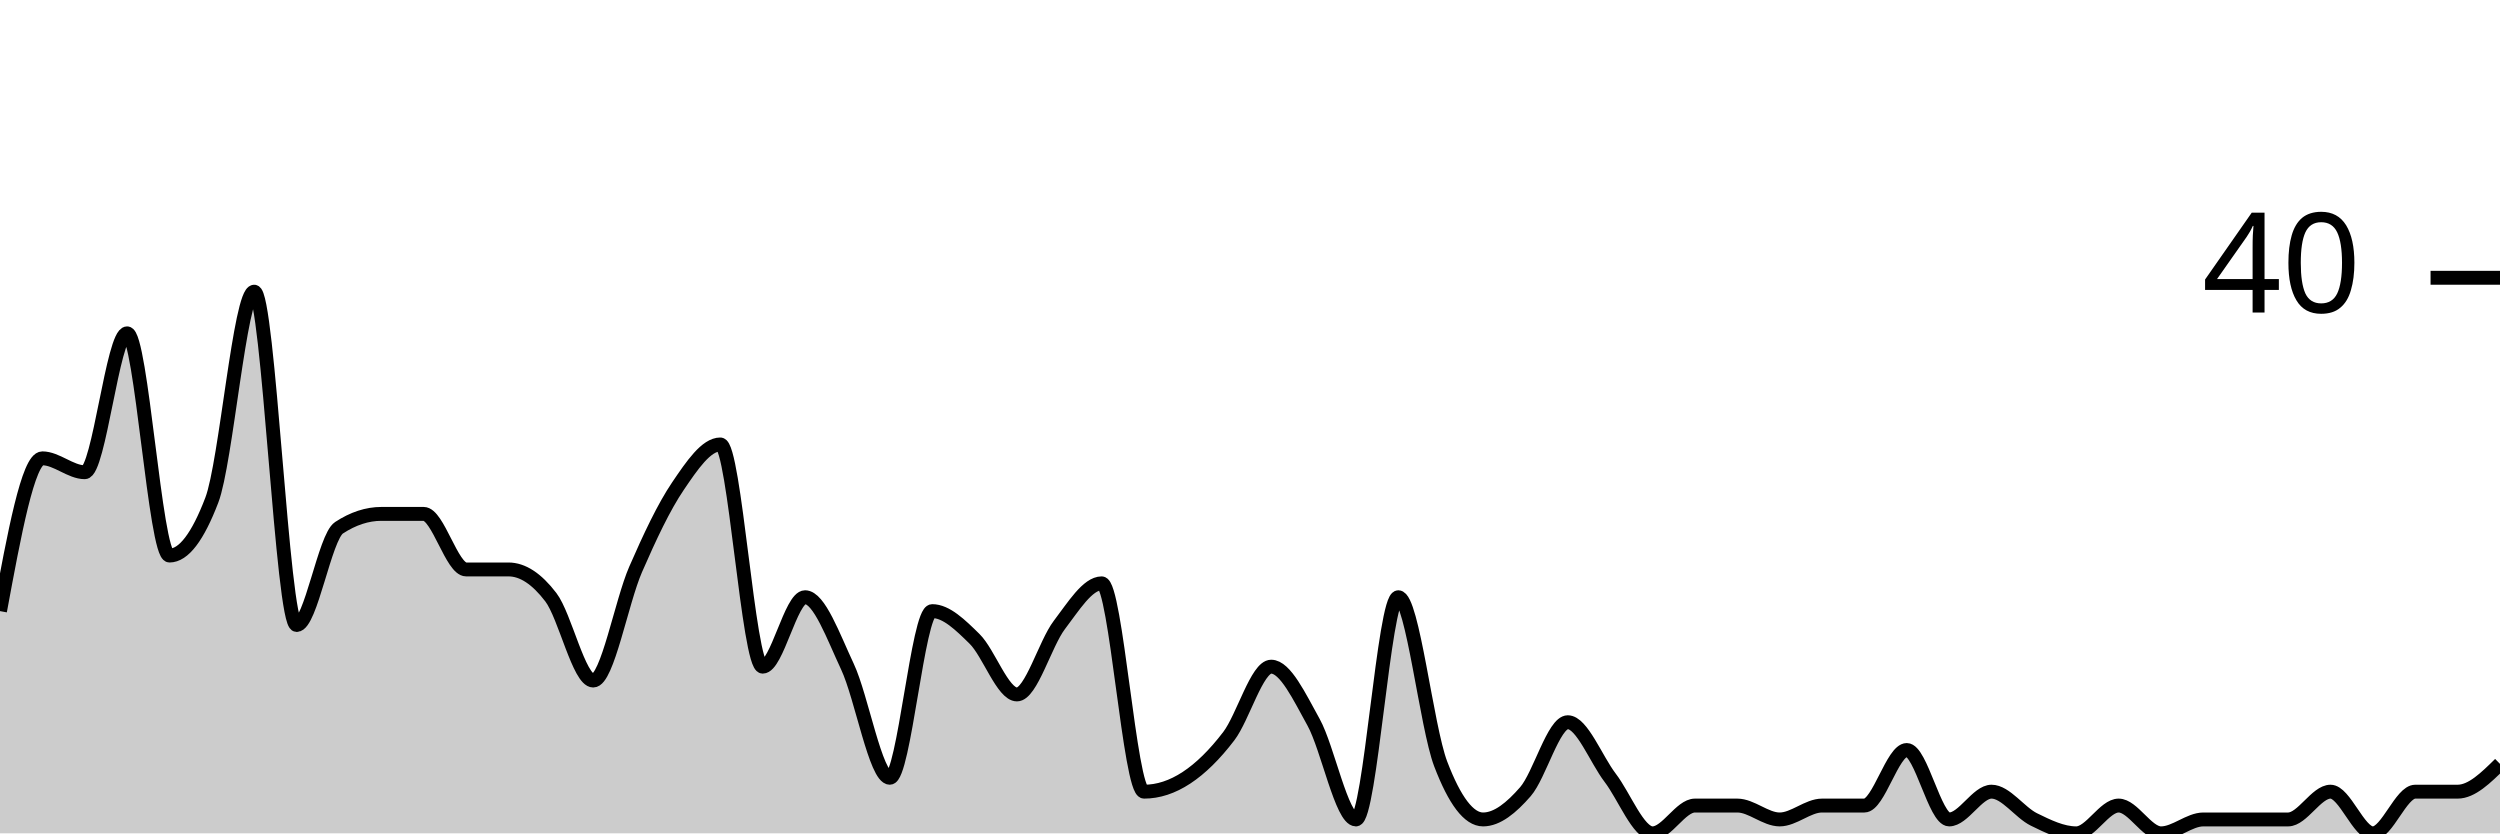
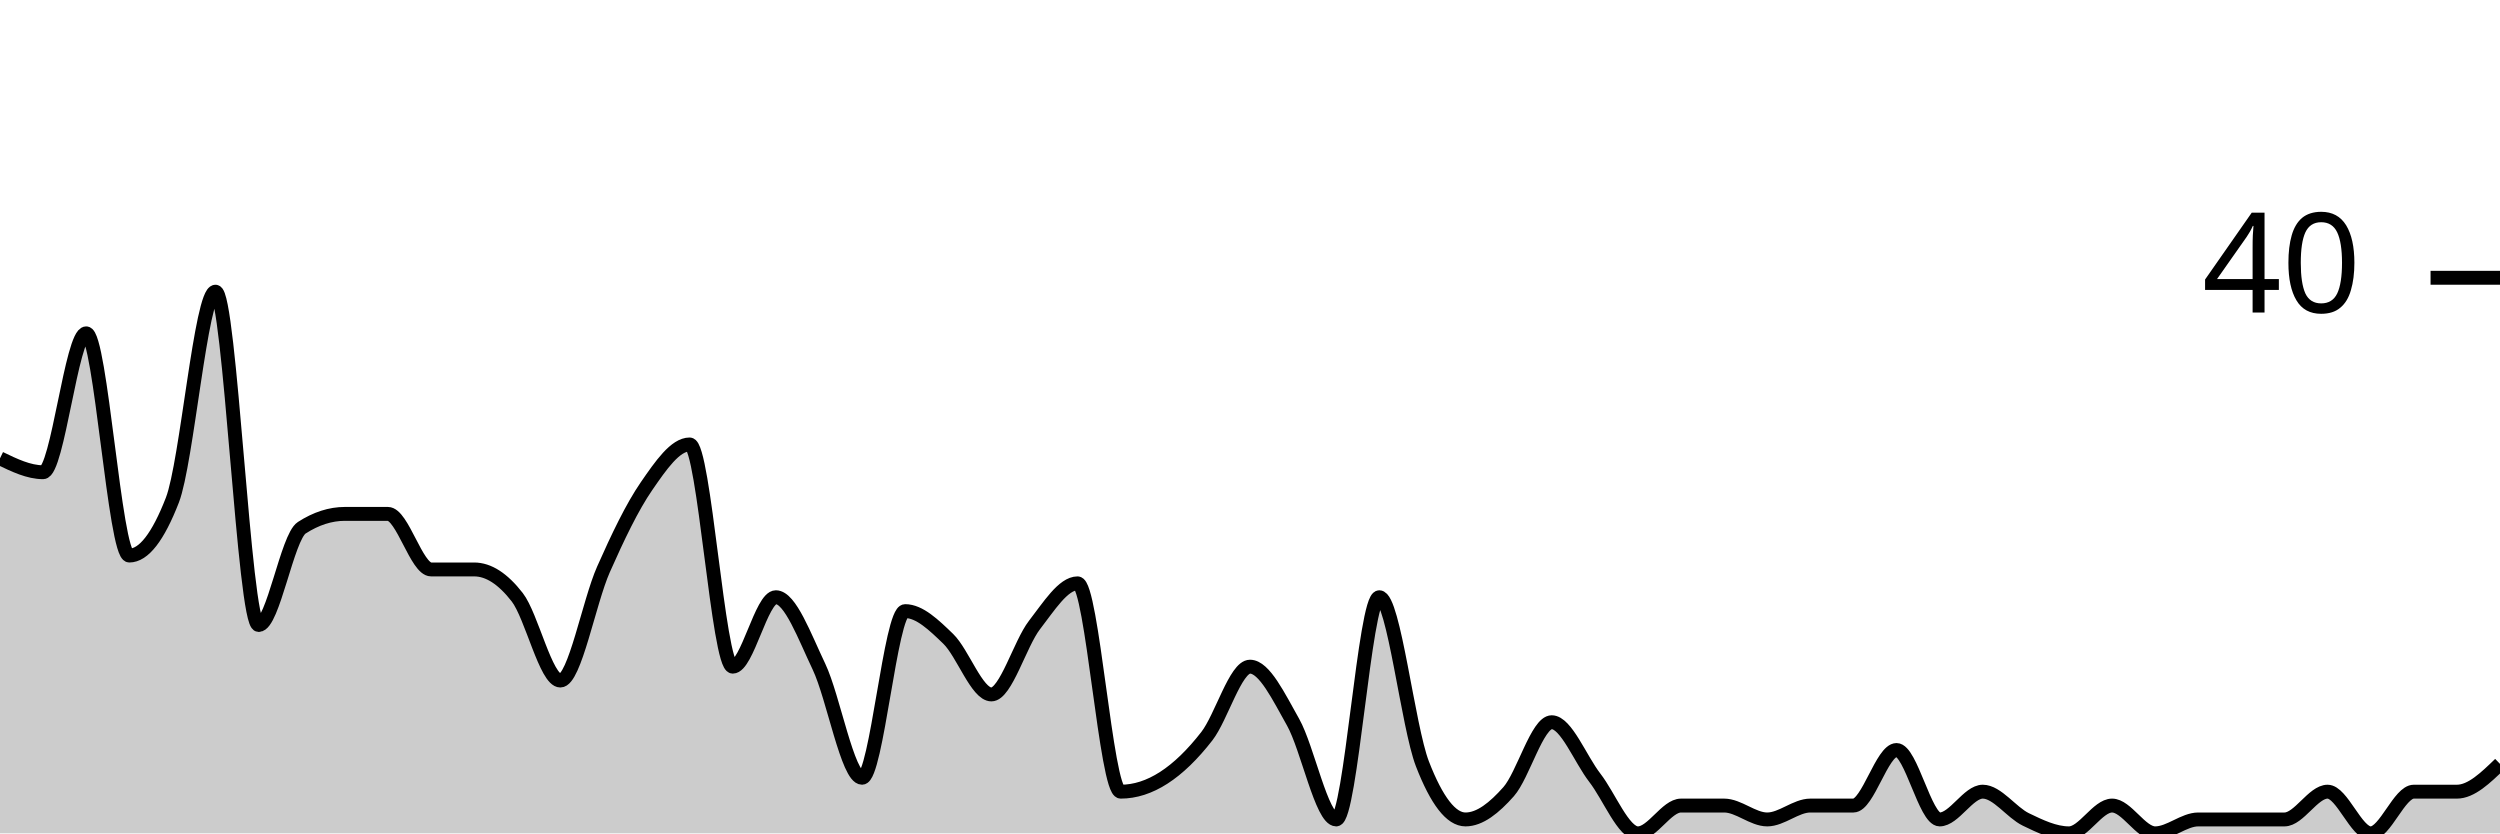
<svg xmlns="http://www.w3.org/2000/svg" viewBox="0 0 180 60">
  <g transform="translate(0,20)">
-     <path class="area" fill="rgba(0, 0, 0, 0.2)" d="M0,24C1.017,18.5,2.034,13,3.051,13C4.068,13,5.085,14,6.102,14C7.119,14,8.136,4,9.153,4C10.169,4,11.186,20,12.203,20C13.22,20,14.237,18.667,15.254,16C16.271,13.333,17.288,1,18.305,1C19.322,1,20.339,25,21.356,25C22.373,25,23.39,18.667,24.407,18C25.424,17.333,26.441,17,27.458,17C28.475,17,29.492,17,30.508,17C31.525,17,32.542,21,33.559,21C34.576,21,35.593,21,36.61,21C37.627,21,38.644,21.667,39.661,23C40.678,24.333,41.695,29,42.712,29C43.729,29,44.746,23.333,45.763,21C46.78,18.667,47.797,16.5,48.814,15C49.831,13.5,50.847,12,51.864,12C52.881,12,53.898,28,54.915,28C55.932,28,56.949,23,57.966,23C58.983,23,60,25.833,61.017,28C62.034,30.167,63.051,36,64.068,36C65.085,36,66.102,24,67.119,24C68.136,24,69.153,25,70.169,26C71.186,27,72.203,30,73.22,30C74.237,30,75.254,26.333,76.271,25C77.288,23.667,78.305,22,79.322,22C80.339,22,81.356,37,82.373,37C83.39,37,84.407,36.667,85.424,36C86.441,35.333,87.458,34.333,88.475,33C89.492,31.667,90.508,28,91.525,28C92.542,28,93.559,30.167,94.576,32C95.593,33.833,96.61,39,97.627,39C98.644,39,99.661,23,100.678,23C101.695,23,102.712,32.333,103.729,35C104.746,37.667,105.763,39,106.78,39C107.797,39,108.814,38.167,109.831,37C110.847,35.833,111.864,32,112.881,32C113.898,32,114.915,34.667,115.932,36C116.949,37.333,117.966,40,118.983,40C120,40,121.017,38,122.034,38C123.051,38,124.068,38,125.085,38C126.102,38,127.119,39,128.136,39C129.153,39,130.169,38,131.186,38C132.203,38,133.22,38,134.237,38C135.254,38,136.271,34,137.288,34C138.305,34,139.322,39,140.339,39C141.356,39,142.373,37,143.39,37C144.407,37,145.424,38.5,146.441,39C147.458,39.5,148.475,40,149.492,40C150.508,40,151.525,38,152.542,38C153.559,38,154.576,40,155.593,40C156.61,40,157.627,39,158.644,39C159.661,39,160.678,39,161.695,39C162.712,39,163.729,39,164.746,39C165.763,39,166.78,37,167.797,37C168.814,37,169.831,40,170.847,40C171.864,40,172.881,37,173.898,37C174.915,37,175.932,37,176.949,37C177.966,37,178.983,36,180,35L180,40C178.983,40,177.966,40,176.949,40C175.932,40,174.915,40,173.898,40C172.881,40,171.864,40,170.847,40C169.831,40,168.814,40,167.797,40C166.78,40,165.763,40,164.746,40C163.729,40,162.712,40,161.695,40C160.678,40,159.661,40,158.644,40C157.627,40,156.61,40,155.593,40C154.576,40,153.559,40,152.542,40C151.525,40,150.508,40,149.492,40C148.475,40,147.458,40,146.441,40C145.424,40,144.407,40,143.39,40C142.373,40,141.356,40,140.339,40C139.322,40,138.305,40,137.288,40C136.271,40,135.254,40,134.237,40C133.22,40,132.203,40,131.186,40C130.169,40,129.153,40,128.136,40C127.119,40,126.102,40,125.085,40C124.068,40,123.051,40,122.034,40C121.017,40,120,40,118.983,40C117.966,40,116.949,40,115.932,40C114.915,40,113.898,40,112.881,40C111.864,40,110.847,40,109.831,40C108.814,40,107.797,40,106.78,40C105.763,40,104.746,40,103.729,40C102.712,40,101.695,40,100.678,40C99.661,40,98.644,40,97.627,40C96.61,40,95.593,40,94.576,40C93.559,40,92.542,40,91.525,40C90.508,40,89.492,40,88.475,40C87.458,40,86.441,40,85.424,40C84.407,40,83.39,40,82.373,40C81.356,40,80.339,40,79.322,40C78.305,40,77.288,40,76.271,40C75.254,40,74.237,40,73.22,40C72.203,40,71.186,40,70.169,40C69.153,40,68.136,40,67.119,40C66.102,40,65.085,40,64.068,40C63.051,40,62.034,40,61.017,40C60,40,58.983,40,57.966,40C56.949,40,55.932,40,54.915,40C53.898,40,52.881,40,51.864,40C50.847,40,49.831,40,48.814,40C47.797,40,46.78,40,45.763,40C44.746,40,43.729,40,42.712,40C41.695,40,40.678,40,39.661,40C38.644,40,37.627,40,36.61,40C35.593,40,34.576,40,33.559,40C32.542,40,31.525,40,30.508,40C29.492,40,28.475,40,27.458,40C26.441,40,25.424,40,24.407,40C23.39,40,22.373,40,21.356,40C20.339,40,19.322,40,18.305,40C17.288,40,16.271,40,15.254,40C14.237,40,13.22,40,12.203,40C11.186,40,10.169,40,9.153,40C8.136,40,7.119,40,6.102,40C5.085,40,4.068,40,3.051,40C2.034,40,1.017,40,0,40Z" />
-     <path class="line" stroke="black" fill="none" d="M0,24C1.017,18.5,2.034,13,3.051,13C4.068,13,5.085,14,6.102,14C7.119,14,8.136,4,9.153,4C10.169,4,11.186,20,12.203,20C13.22,20,14.237,18.667,15.254,16C16.271,13.333,17.288,1,18.305,1C19.322,1,20.339,25,21.356,25C22.373,25,23.39,18.667,24.407,18C25.424,17.333,26.441,17,27.458,17C28.475,17,29.492,17,30.508,17C31.525,17,32.542,21,33.559,21C34.576,21,35.593,21,36.61,21C37.627,21,38.644,21.667,39.661,23C40.678,24.333,41.695,29,42.712,29C43.729,29,44.746,23.333,45.763,21C46.78,18.667,47.797,16.5,48.814,15C49.831,13.5,50.847,12,51.864,12C52.881,12,53.898,28,54.915,28C55.932,28,56.949,23,57.966,23C58.983,23,60,25.833,61.017,28C62.034,30.167,63.051,36,64.068,36C65.085,36,66.102,24,67.119,24C68.136,24,69.153,25,70.169,26C71.186,27,72.203,30,73.22,30C74.237,30,75.254,26.333,76.271,25C77.288,23.667,78.305,22,79.322,22C80.339,22,81.356,37,82.373,37C83.39,37,84.407,36.667,85.424,36C86.441,35.333,87.458,34.333,88.475,33C89.492,31.667,90.508,28,91.525,28C92.542,28,93.559,30.167,94.576,32C95.593,33.833,96.61,39,97.627,39C98.644,39,99.661,23,100.678,23C101.695,23,102.712,32.333,103.729,35C104.746,37.667,105.763,39,106.78,39C107.797,39,108.814,38.167,109.831,37C110.847,35.833,111.864,32,112.881,32C113.898,32,114.915,34.667,115.932,36C116.949,37.333,117.966,40,118.983,40C120,40,121.017,38,122.034,38C123.051,38,124.068,38,125.085,38C126.102,38,127.119,39,128.136,39C129.153,39,130.169,38,131.186,38C132.203,38,133.22,38,134.237,38C135.254,38,136.271,34,137.288,34C138.305,34,139.322,39,140.339,39C141.356,39,142.373,37,143.39,37C144.407,37,145.424,38.5,146.441,39C147.458,39.5,148.475,40,149.492,40C150.508,40,151.525,38,152.542,38C153.559,38,154.576,40,155.593,40C156.61,40,157.627,39,158.644,39C159.661,39,160.678,39,161.695,39C162.712,39,163.729,39,164.746,39C165.763,39,166.78,37,167.797,37C168.814,37,169.831,40,170.847,40C171.864,40,172.881,37,173.898,37C174.915,37,175.932,37,176.949,37C177.966,37,178.983,36,180,35" />
+     <path class="area" fill="rgba(0, 0, 0, 0.2)" d="M0,13C1.034,13.5,2.069,14,3.103,14C4.138,14,5.172,4,6.207,4C7.241,4,8.276,20,9.31,20C10.345,20,11.379,18.667,12.414,16C13.448,13.333,14.483,1,15.517,1C16.552,1,17.586,25,18.621,25C19.655,25,20.69,18.667,21.724,18C22.759,17.333,23.793,17,24.828,17C25.862,17,26.897,17,27.931,17C28.966,17,30,21,31.034,21C32.069,21,33.103,21,34.138,21C35.172,21,36.207,21.667,37.241,23C38.276,24.333,39.31,29,40.345,29C41.379,29,42.414,23.333,43.448,21C44.483,18.667,45.517,16.5,46.552,15C47.586,13.5,48.621,12,49.655,12C50.69,12,51.724,28,52.759,28C53.793,28,54.828,23,55.862,23C56.897,23,57.931,25.833,58.966,28C60,30.167,61.034,36,62.069,36C63.103,36,64.138,24,65.172,24C66.207,24,67.241,25,68.276,26C69.31,27,70.345,30,71.379,30C72.414,30,73.448,26.333,74.483,25C75.517,23.667,76.552,22,77.586,22C78.621,22,79.655,37,80.69,37C81.724,37,82.759,36.667,83.793,36C84.828,35.333,85.862,34.333,86.897,33C87.931,31.667,88.966,28,90,28C91.034,28,92.069,30.167,93.103,32C94.138,33.833,95.172,39,96.207,39C97.241,39,98.276,23,99.31,23C100.345,23,101.379,32.333,102.414,35C103.448,37.667,104.483,39,105.517,39C106.552,39,107.586,38.167,108.621,37C109.655,35.833,110.69,32,111.724,32C112.759,32,113.793,34.667,114.828,36C115.862,37.333,116.897,40,117.931,40C118.966,40,120,38,121.034,38C122.069,38,123.103,38,124.138,38C125.172,38,126.207,39,127.241,39C128.276,39,129.31,38,130.345,38C131.379,38,132.414,38,133.448,38C134.483,38,135.517,34,136.552,34C137.586,34,138.621,39,139.655,39C140.69,39,141.724,37,142.759,37C143.793,37,144.828,38.5,145.862,39C146.897,39.5,147.931,40,148.966,40C150,40,151.034,38,152.069,38C153.103,38,154.138,40,155.172,40C156.207,40,157.241,39,158.276,39C159.31,39,160.345,39,161.379,39C162.414,39,163.448,39,164.483,39C165.517,39,166.552,37,167.586,37C168.621,37,169.655,40,170.69,40C171.724,40,172.759,37,173.793,37C174.828,37,175.862,37,176.897,37C177.931,37,178.966,36,180,35L180,40C178.966,40,177.931,40,176.897,40C175.862,40,174.828,40,173.793,40C172.759,40,171.724,40,170.69,40C169.655,40,168.621,40,167.586,40C166.552,40,165.517,40,164.483,40C163.448,40,162.414,40,161.379,40C160.345,40,159.31,40,158.276,40C157.241,40,156.207,40,155.172,40C154.138,40,153.103,40,152.069,40C151.034,40,150,40,148.966,40C147.931,40,146.897,40,145.862,40C144.828,40,143.793,40,142.759,40C141.724,40,140.69,40,139.655,40C138.621,40,137.586,40,136.552,40C135.517,40,134.483,40,133.448,40C132.414,40,131.379,40,130.345,40C129.31,40,128.276,40,127.241,40C126.207,40,125.172,40,124.138,40C123.103,40,122.069,40,121.034,40C120,40,118.966,40,117.931,40C116.897,40,115.862,40,114.828,40C113.793,40,112.759,40,111.724,40C110.69,40,109.655,40,108.621,40C107.586,40,106.552,40,105.517,40C104.483,40,103.448,40,102.414,40C101.379,40,100.345,40,99.31,40C98.276,40,97.241,40,96.207,40C95.172,40,94.138,40,93.103,40C92.069,40,91.034,40,90,40C88.966,40,87.931,40,86.897,40C85.862,40,84.828,40,83.793,40C82.759,40,81.724,40,80.69,40C79.655,40,78.621,40,77.586,40C76.552,40,75.517,40,74.483,40C73.448,40,72.414,40,71.379,40C70.345,40,69.31,40,68.276,40C67.241,40,66.207,40,65.172,40C64.138,40,63.103,40,62.069,40C61.034,40,60,40,58.966,40C57.931,40,56.897,40,55.862,40C54.828,40,53.793,40,52.759,40C51.724,40,50.69,40,49.655,40C48.621,40,47.586,40,46.552,40C45.517,40,44.483,40,43.448,40C42.414,40,41.379,40,40.345,40C39.31,40,38.276,40,37.241,40C36.207,40,35.172,40,34.138,40C33.103,40,32.069,40,31.034,40C30,40,28.966,40,27.931,40C26.897,40,25.862,40,24.828,40C23.793,40,22.759,40,21.724,40C20.69,40,19.655,40,18.621,40C17.586,40,16.552,40,15.517,40C14.483,40,13.448,40,12.414,40C11.379,40,10.345,40,9.31,40C8.276,40,7.241,40,6.207,40C5.172,40,4.138,40,3.103,40C2.069,40,1.034,40,0,40Z" />
+     <path class="line" stroke="black" fill="none" d="M0,13C1.034,13.5,2.069,14,3.103,14C4.138,14,5.172,4,6.207,4C7.241,4,8.276,20,9.31,20C10.345,20,11.379,18.667,12.414,16C13.448,13.333,14.483,1,15.517,1C16.552,1,17.586,25,18.621,25C19.655,25,20.69,18.667,21.724,18C22.759,17.333,23.793,17,24.828,17C25.862,17,26.897,17,27.931,17C28.966,17,30,21,31.034,21C32.069,21,33.103,21,34.138,21C35.172,21,36.207,21.667,37.241,23C38.276,24.333,39.31,29,40.345,29C41.379,29,42.414,23.333,43.448,21C44.483,18.667,45.517,16.5,46.552,15C47.586,13.5,48.621,12,49.655,12C50.69,12,51.724,28,52.759,28C53.793,28,54.828,23,55.862,23C56.897,23,57.931,25.833,58.966,28C60,30.167,61.034,36,62.069,36C63.103,36,64.138,24,65.172,24C66.207,24,67.241,25,68.276,26C69.31,27,70.345,30,71.379,30C72.414,30,73.448,26.333,74.483,25C75.517,23.667,76.552,22,77.586,22C78.621,22,79.655,37,80.69,37C81.724,37,82.759,36.667,83.793,36C84.828,35.333,85.862,34.333,86.897,33C87.931,31.667,88.966,28,90,28C91.034,28,92.069,30.167,93.103,32C94.138,33.833,95.172,39,96.207,39C97.241,39,98.276,23,99.31,23C100.345,23,101.379,32.333,102.414,35C103.448,37.667,104.483,39,105.517,39C106.552,39,107.586,38.167,108.621,37C109.655,35.833,110.69,32,111.724,32C112.759,32,113.793,34.667,114.828,36C115.862,37.333,116.897,40,117.931,40C118.966,40,120,38,121.034,38C122.069,38,123.103,38,124.138,38C125.172,38,126.207,39,127.241,39C128.276,39,129.31,38,130.345,38C131.379,38,132.414,38,133.448,38C134.483,38,135.517,34,136.552,34C137.586,34,138.621,39,139.655,39C140.69,39,141.724,37,142.759,37C143.793,37,144.828,38.5,145.862,39C146.897,39.5,147.931,40,148.966,40C150,40,151.034,38,152.069,38C153.103,38,154.138,40,155.172,40C156.207,40,157.241,39,158.276,39C159.31,39,160.345,39,161.379,39C162.414,39,163.448,39,164.483,39C165.517,39,166.552,37,167.586,37C168.621,37,169.655,40,170.69,40C171.724,40,172.759,37,173.793,37C174.828,37,175.862,37,176.897,37C177.931,37,178.966,36,180,35" />
    <path class="axis-ceiling" stroke-width="1" stroke="black" fill="none" d="M175,0L180,0" />
    <text class="axis-ceiling-label" font-family="sans-serif" text-anchor="end" font-size="10px" x="170" y="2.5">40</text>
  </g>
</svg>
